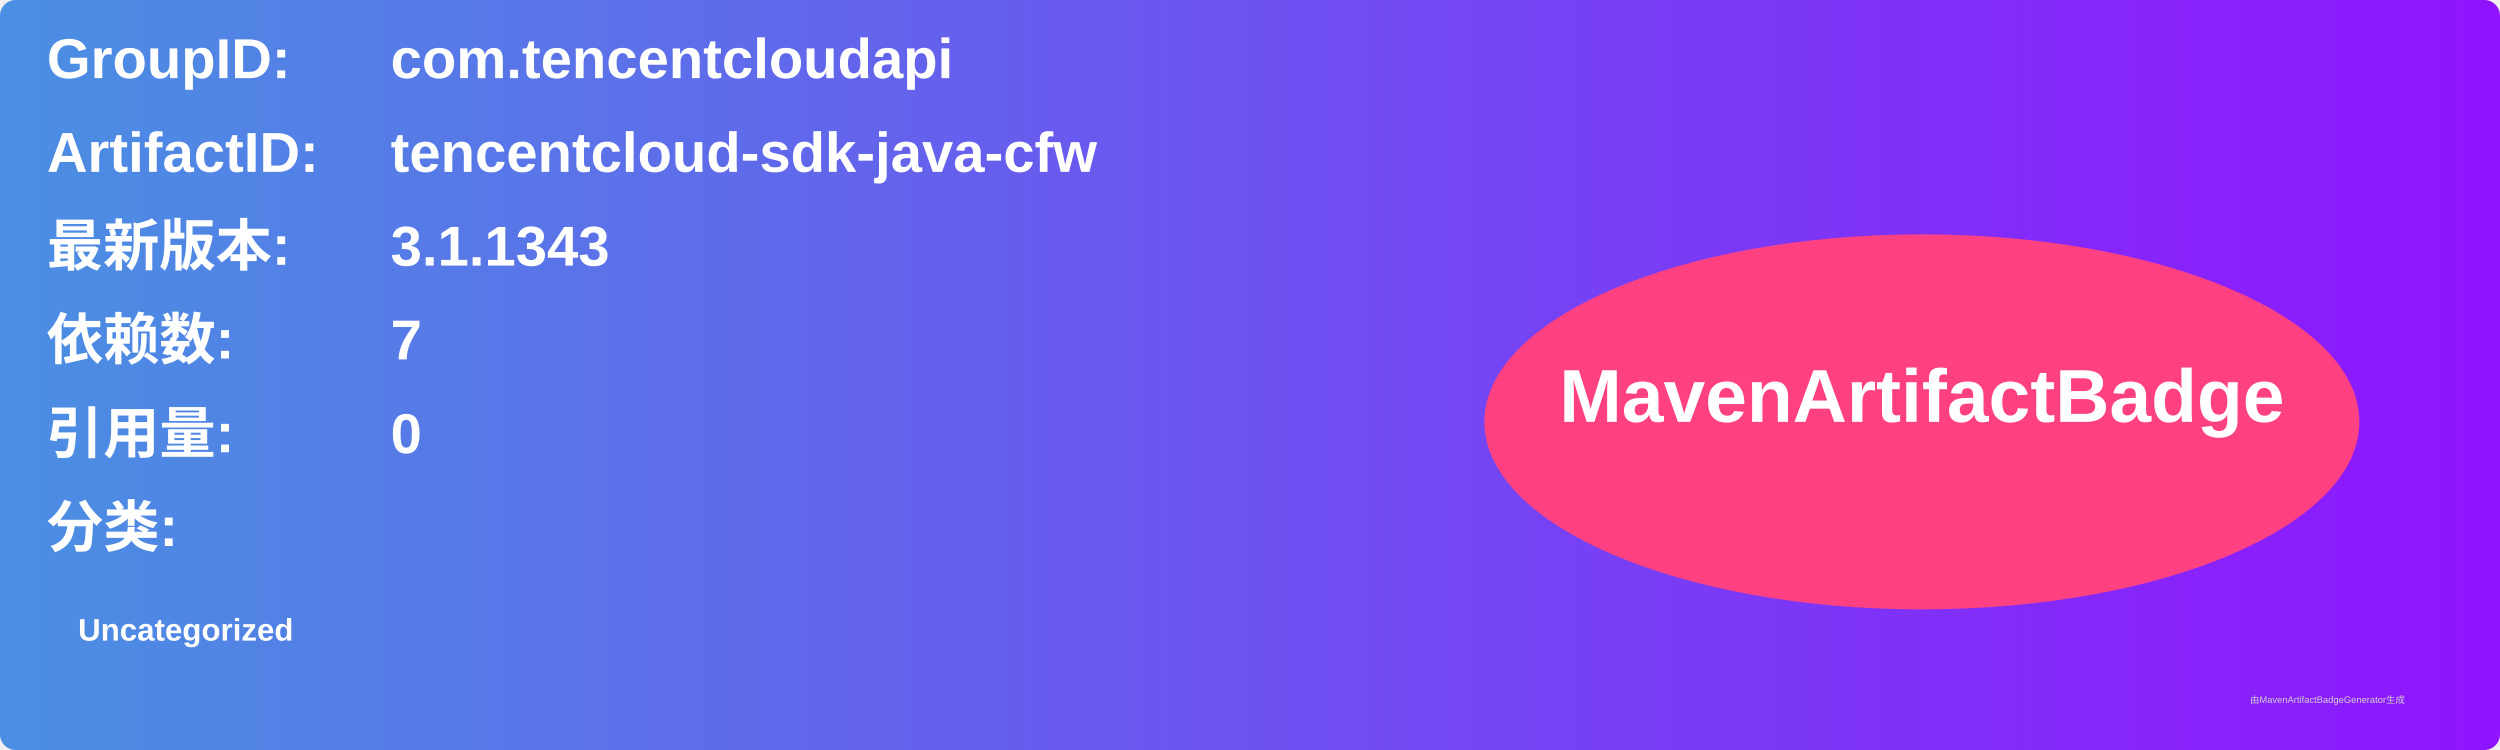
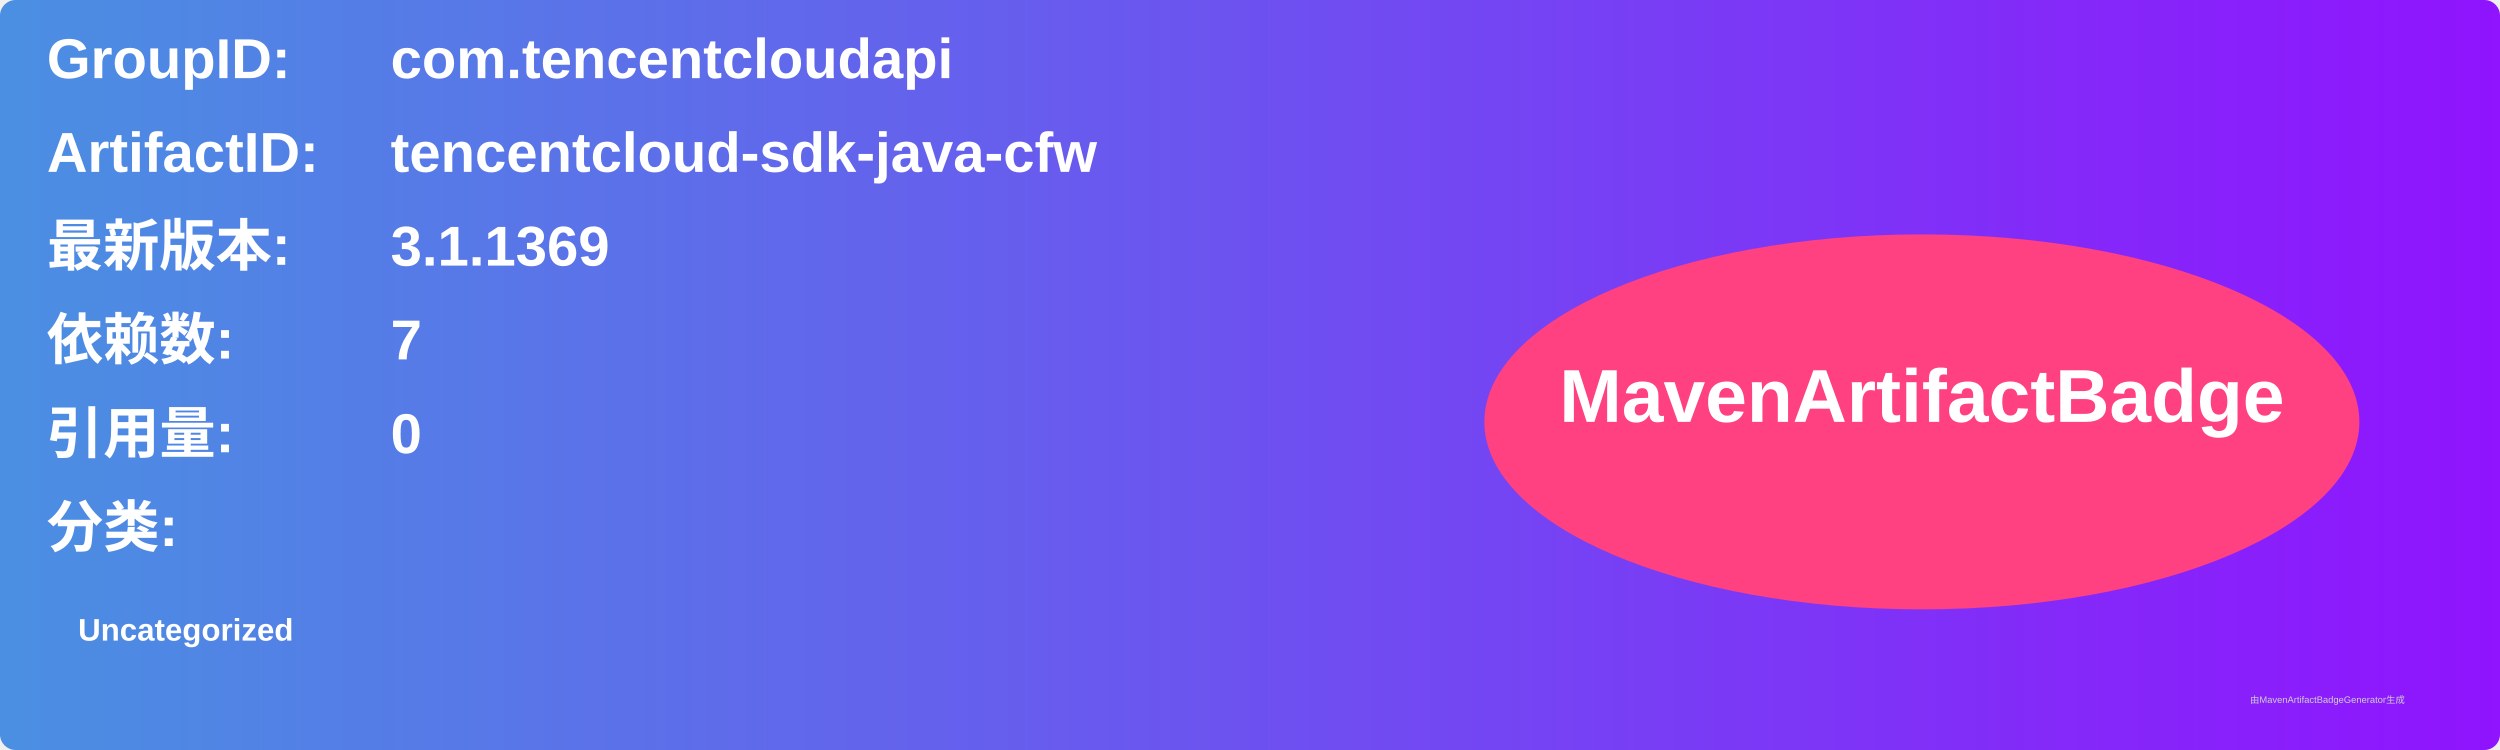
<svg xmlns="http://www.w3.org/2000/svg" width="800" height="240" viewBox="0 0 800 240">
  <linearGradient id="grad" x1="0%" y1="0%" x2="100%" y2="0%">
    <stop offset="0%" stop-color="#4a90e2" />
    <stop offset="100%" stop-color="#9013fe" />
  </linearGradient>
  <rect width="100%" height="100%" rx="5" ry="5" fill="url(#grad)" />
  <g transform="translate(15, 15)">
    <text x="0" y="10" font-family="Arial" font-size="18" fill="white" font-weight="bold" width="260">GroupID:</text>
    <text x="110" y="10" font-family="Arial" font-size="18" fill="white" font-weight="bold" width="460">com.tencentcloudapi</text>
    <text x="0" y="40" font-family="Arial" font-size="18" fill="white" font-weight="bold" width="260">ArtifactID:</text>
    <text x="110" y="40" font-family="Arial" font-size="18" fill="white" font-weight="bold" width="460">tencentcloud-sdk-java-cfw</text>
    <text x="0" y="70" font-family="Arial" font-size="18" fill="white" font-weight="bold">最新版本:</text>
    <text x="110" y="70" font-family="Arial" font-size="18" fill="white" font-weight="bold">
-       <tspan font-weight="bold">3.1.1343</tspan>
+       <tspan font-weight="bold">3.1.1369</tspan>
    </text>
    <text x="0" y="100" font-family="Arial" font-size="18" fill="white" font-weight="bold">依赖数: </text>
    <text x="110" y="100" font-family="Arial" font-size="18" fill="white">
      <tspan font-weight="bold">7</tspan>
    </text>
    <text x="0" y="130" font-family="Arial" font-size="18" fill="white" font-weight="bold">引用量: </text>
    <text x="110" y="130" font-family="Arial" font-size="18" fill="white">
      <tspan font-weight="bold">0</tspan>
    </text>
    <text x="0" y="160" font-family="Arial" font-size="18" fill="white" font-weight="bold">分类:</text>
    <text x="10" y="190" font-family="Arial" font-size="10" fill="white">
      <tspan font-weight="bold">Uncategorized</tspan>
    </text>
    <ellipse cx="600" cy="120" rx="140" ry="60" fill="#ff4081" />
    <text x="600" y="120" text-anchor="middle" font-family="Arial" font-size="24" fill="white" font-weight="bold">MavenArtifactBadge</text>
  </g>
  <text x="720" y="225" font-family="Arial" font-size="3" fill="#d0d0d0">由MavenArtifactBadgeGenerator生成</text>
</svg>
